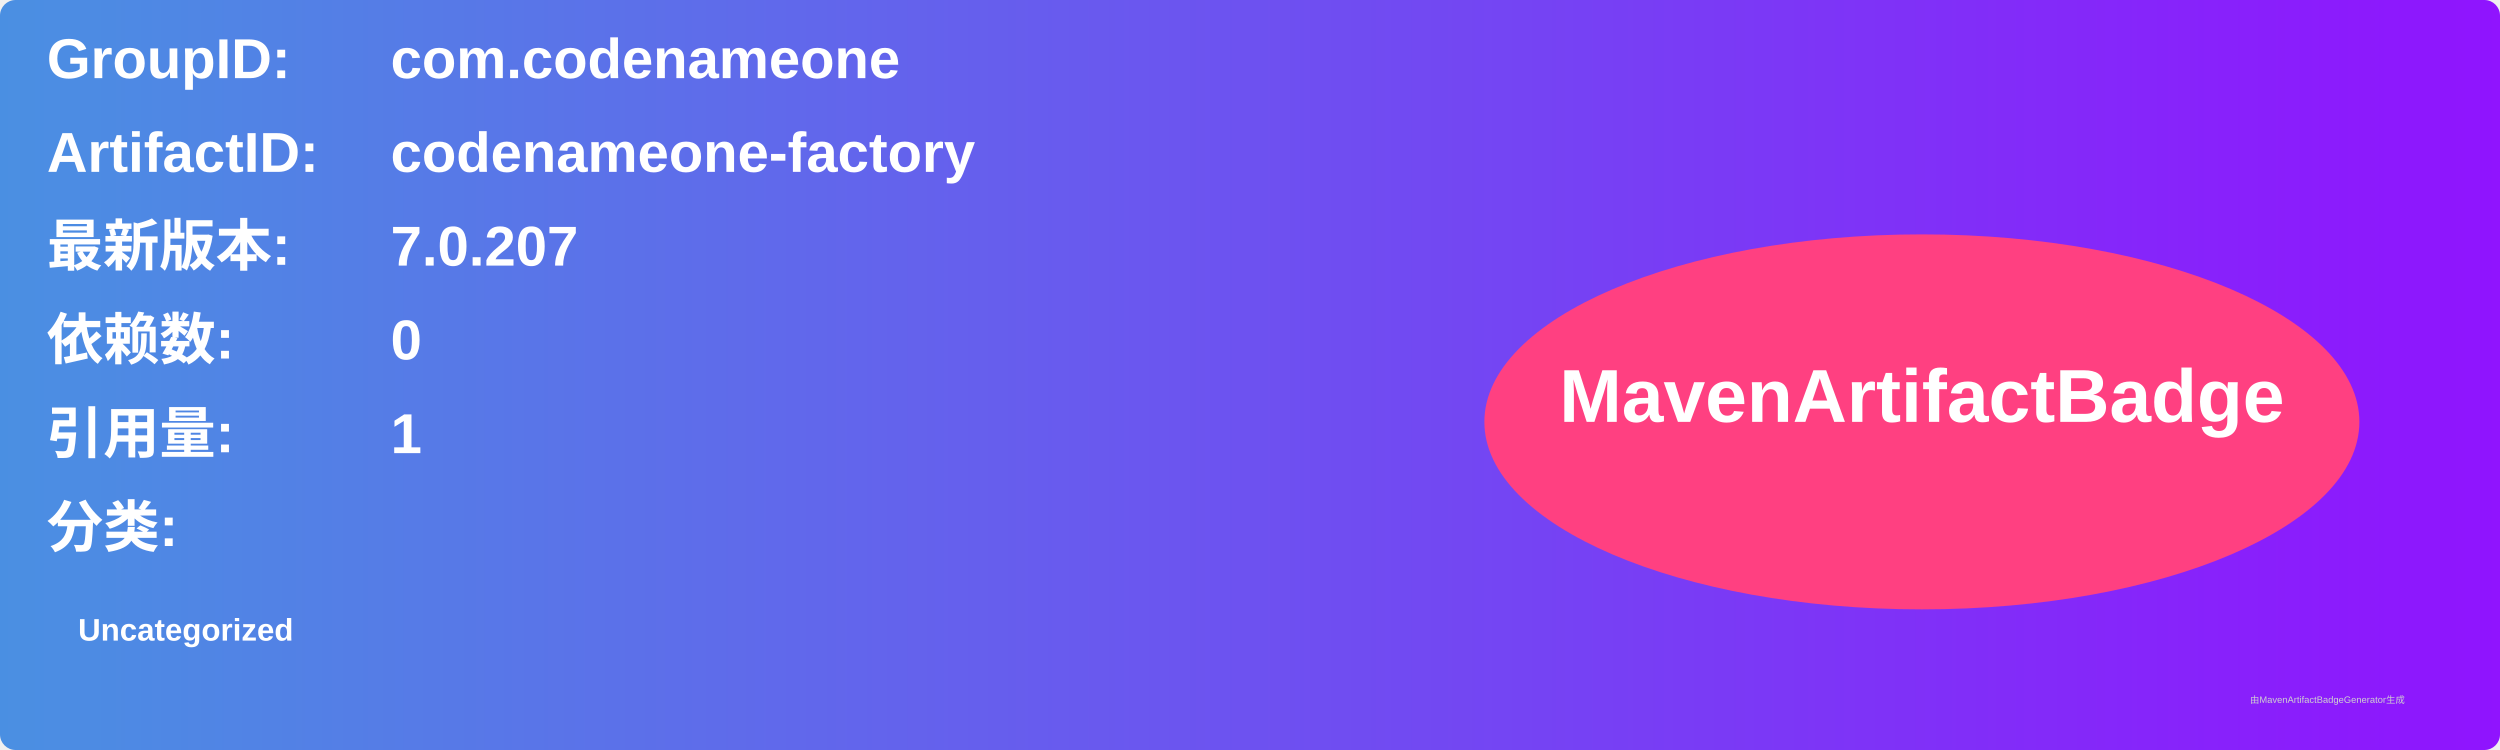
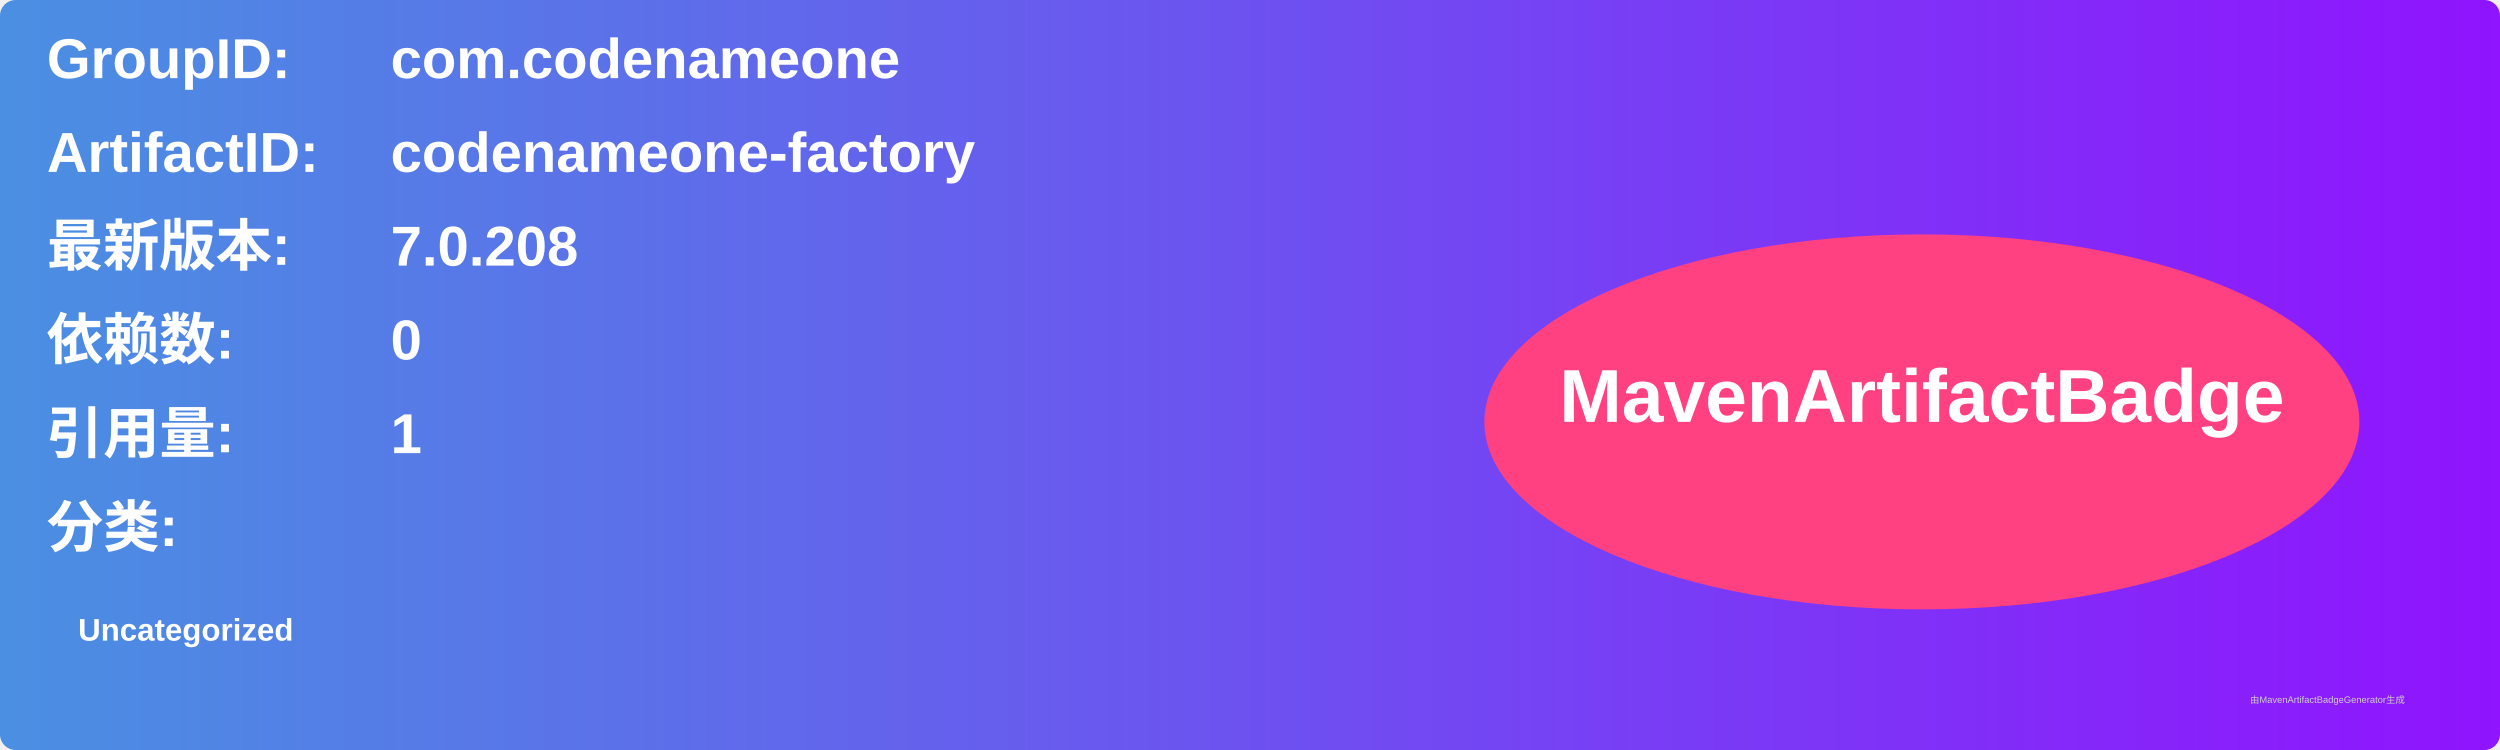
<svg xmlns="http://www.w3.org/2000/svg" width="800" height="240" viewBox="0 0 800 240">
  <linearGradient id="grad" x1="0%" y1="0%" x2="100%" y2="0%">
    <stop offset="0%" stop-color="#4a90e2" />
    <stop offset="100%" stop-color="#9013fe" />
  </linearGradient>
  <rect width="100%" height="100%" rx="5" ry="5" fill="url(#grad)" />
  <g transform="translate(15, 15)">
    <text x="0" y="10" font-family="Arial" font-size="18" fill="white" font-weight="bold" width="260">GroupID:</text>
    <text x="110" y="10" font-family="Arial" font-size="18" fill="white" font-weight="bold" width="460">com.codenameone</text>
    <text x="0" y="40" font-family="Arial" font-size="18" fill="white" font-weight="bold" width="260">ArtifactID:</text>
    <text x="110" y="40" font-family="Arial" font-size="18" fill="white" font-weight="bold" width="460">codenameone-factory</text>
    <text x="0" y="70" font-family="Arial" font-size="18" fill="white" font-weight="bold">最新版本:</text>
    <text x="110" y="70" font-family="Arial" font-size="18" fill="white" font-weight="bold">
-       <tspan font-weight="bold">7.0.207</tspan>
+       <tspan font-weight="bold">7.0.208</tspan>
    </text>
    <text x="0" y="100" font-family="Arial" font-size="18" fill="white" font-weight="bold">依赖数: </text>
    <text x="110" y="100" font-family="Arial" font-size="18" fill="white">
      <tspan font-weight="bold">0</tspan>
    </text>
    <text x="0" y="130" font-family="Arial" font-size="18" fill="white" font-weight="bold">引用量: </text>
    <text x="110" y="130" font-family="Arial" font-size="18" fill="white">
      <tspan font-weight="bold">1</tspan>
    </text>
    <text x="0" y="160" font-family="Arial" font-size="18" fill="white" font-weight="bold">分类:</text>
    <text x="10" y="190" font-family="Arial" font-size="10" fill="white">
      <tspan font-weight="bold">Uncategorized</tspan>
    </text>
    <ellipse cx="600" cy="120" rx="140" ry="60" fill="#ff4081" />
    <text x="600" y="120" text-anchor="middle" font-family="Arial" font-size="24" fill="white" font-weight="bold">MavenArtifactBadge</text>
  </g>
  <text x="720" y="225" font-family="Arial" font-size="3" fill="#d0d0d0">由MavenArtifactBadgeGenerator生成</text>
</svg>
